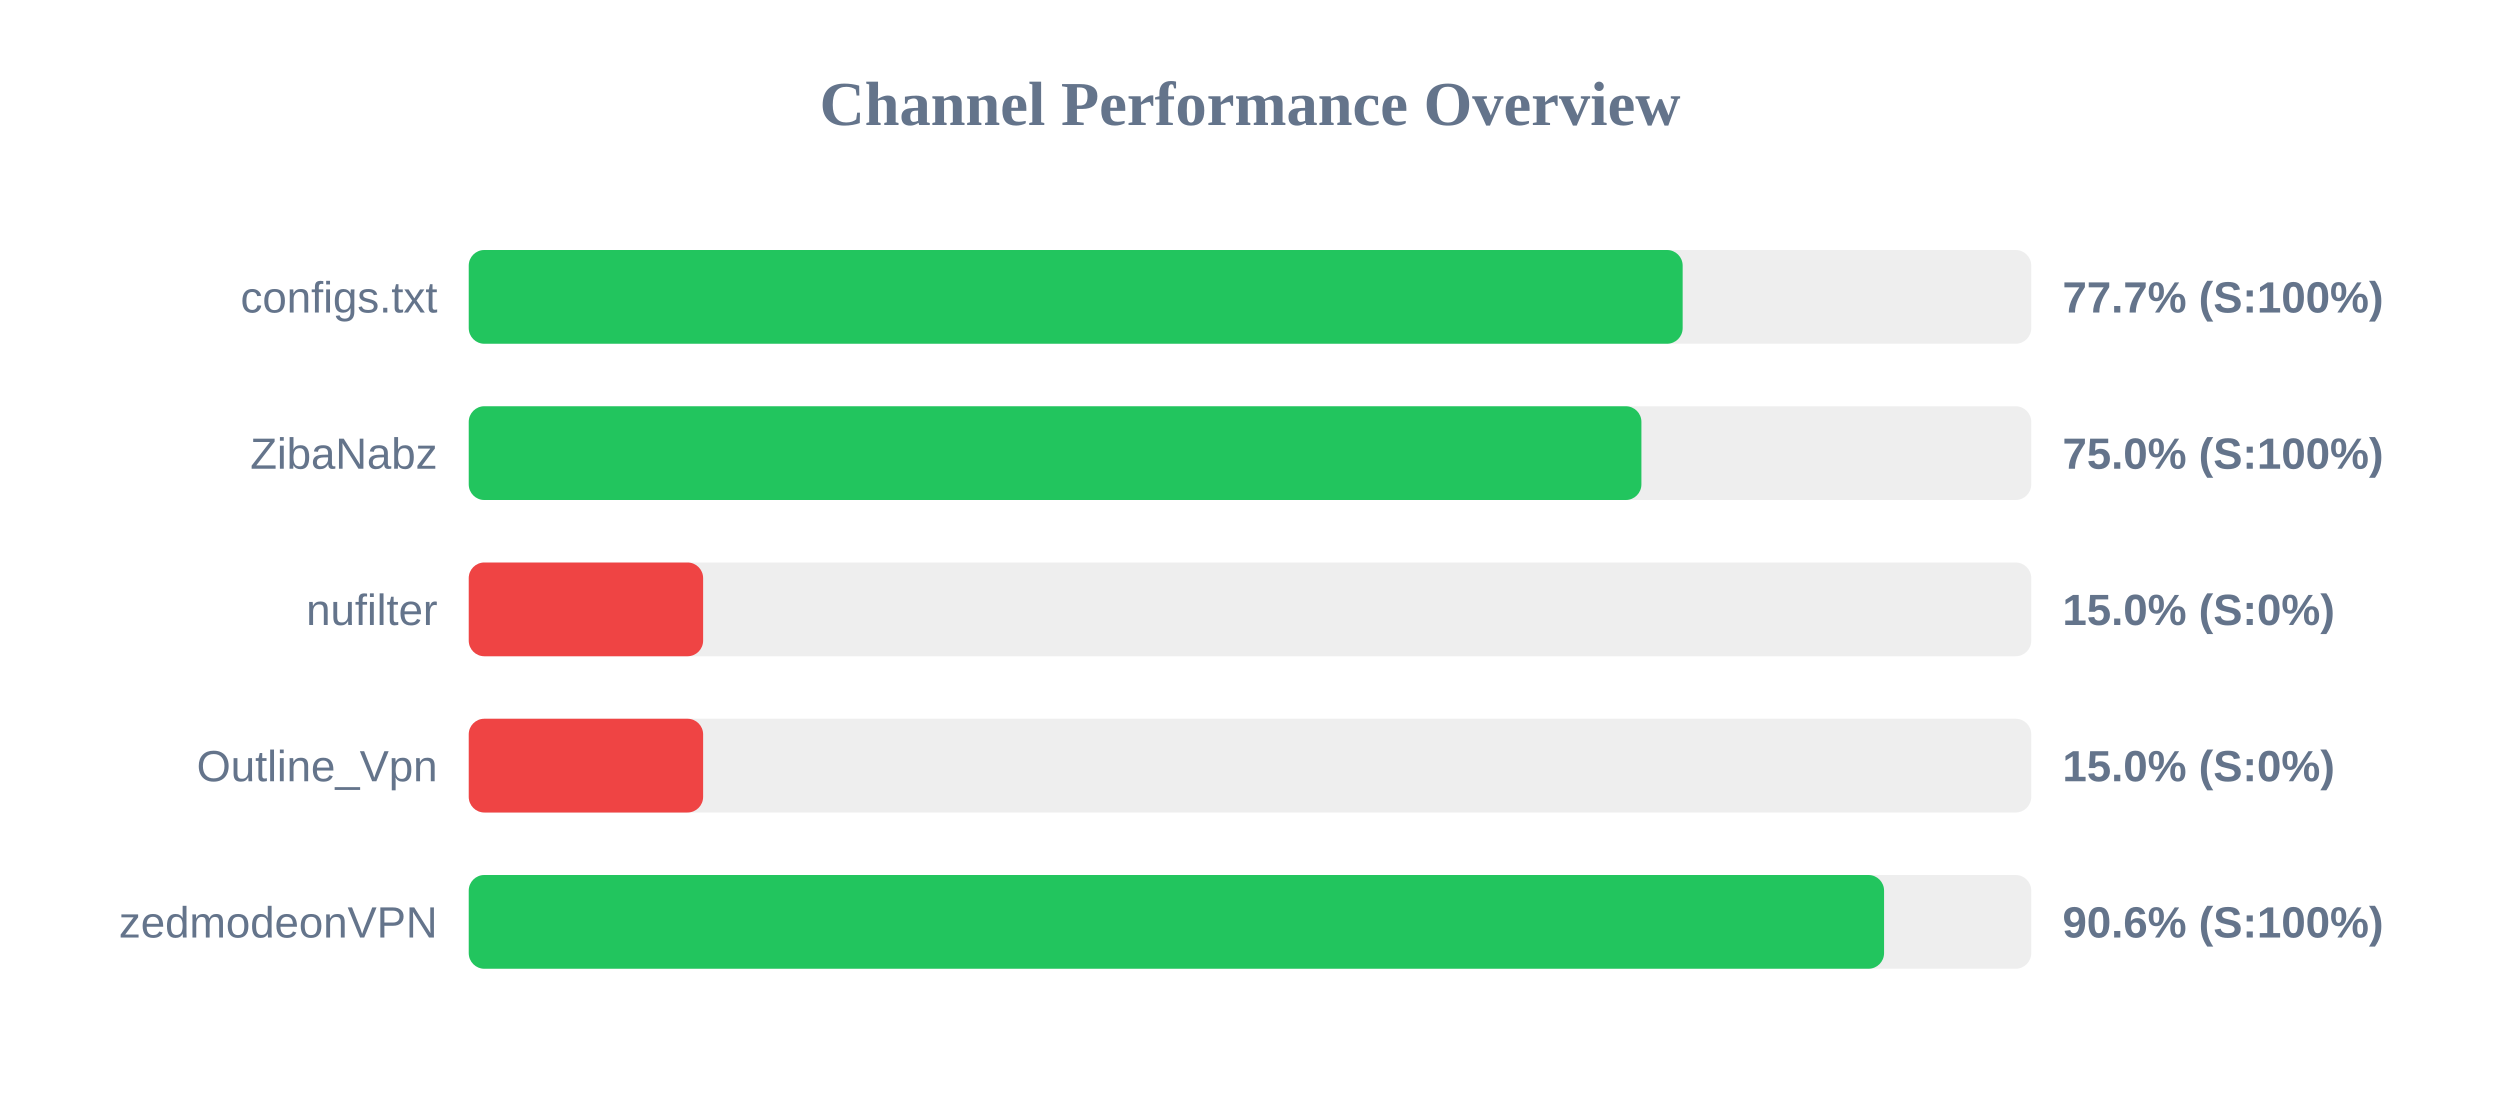
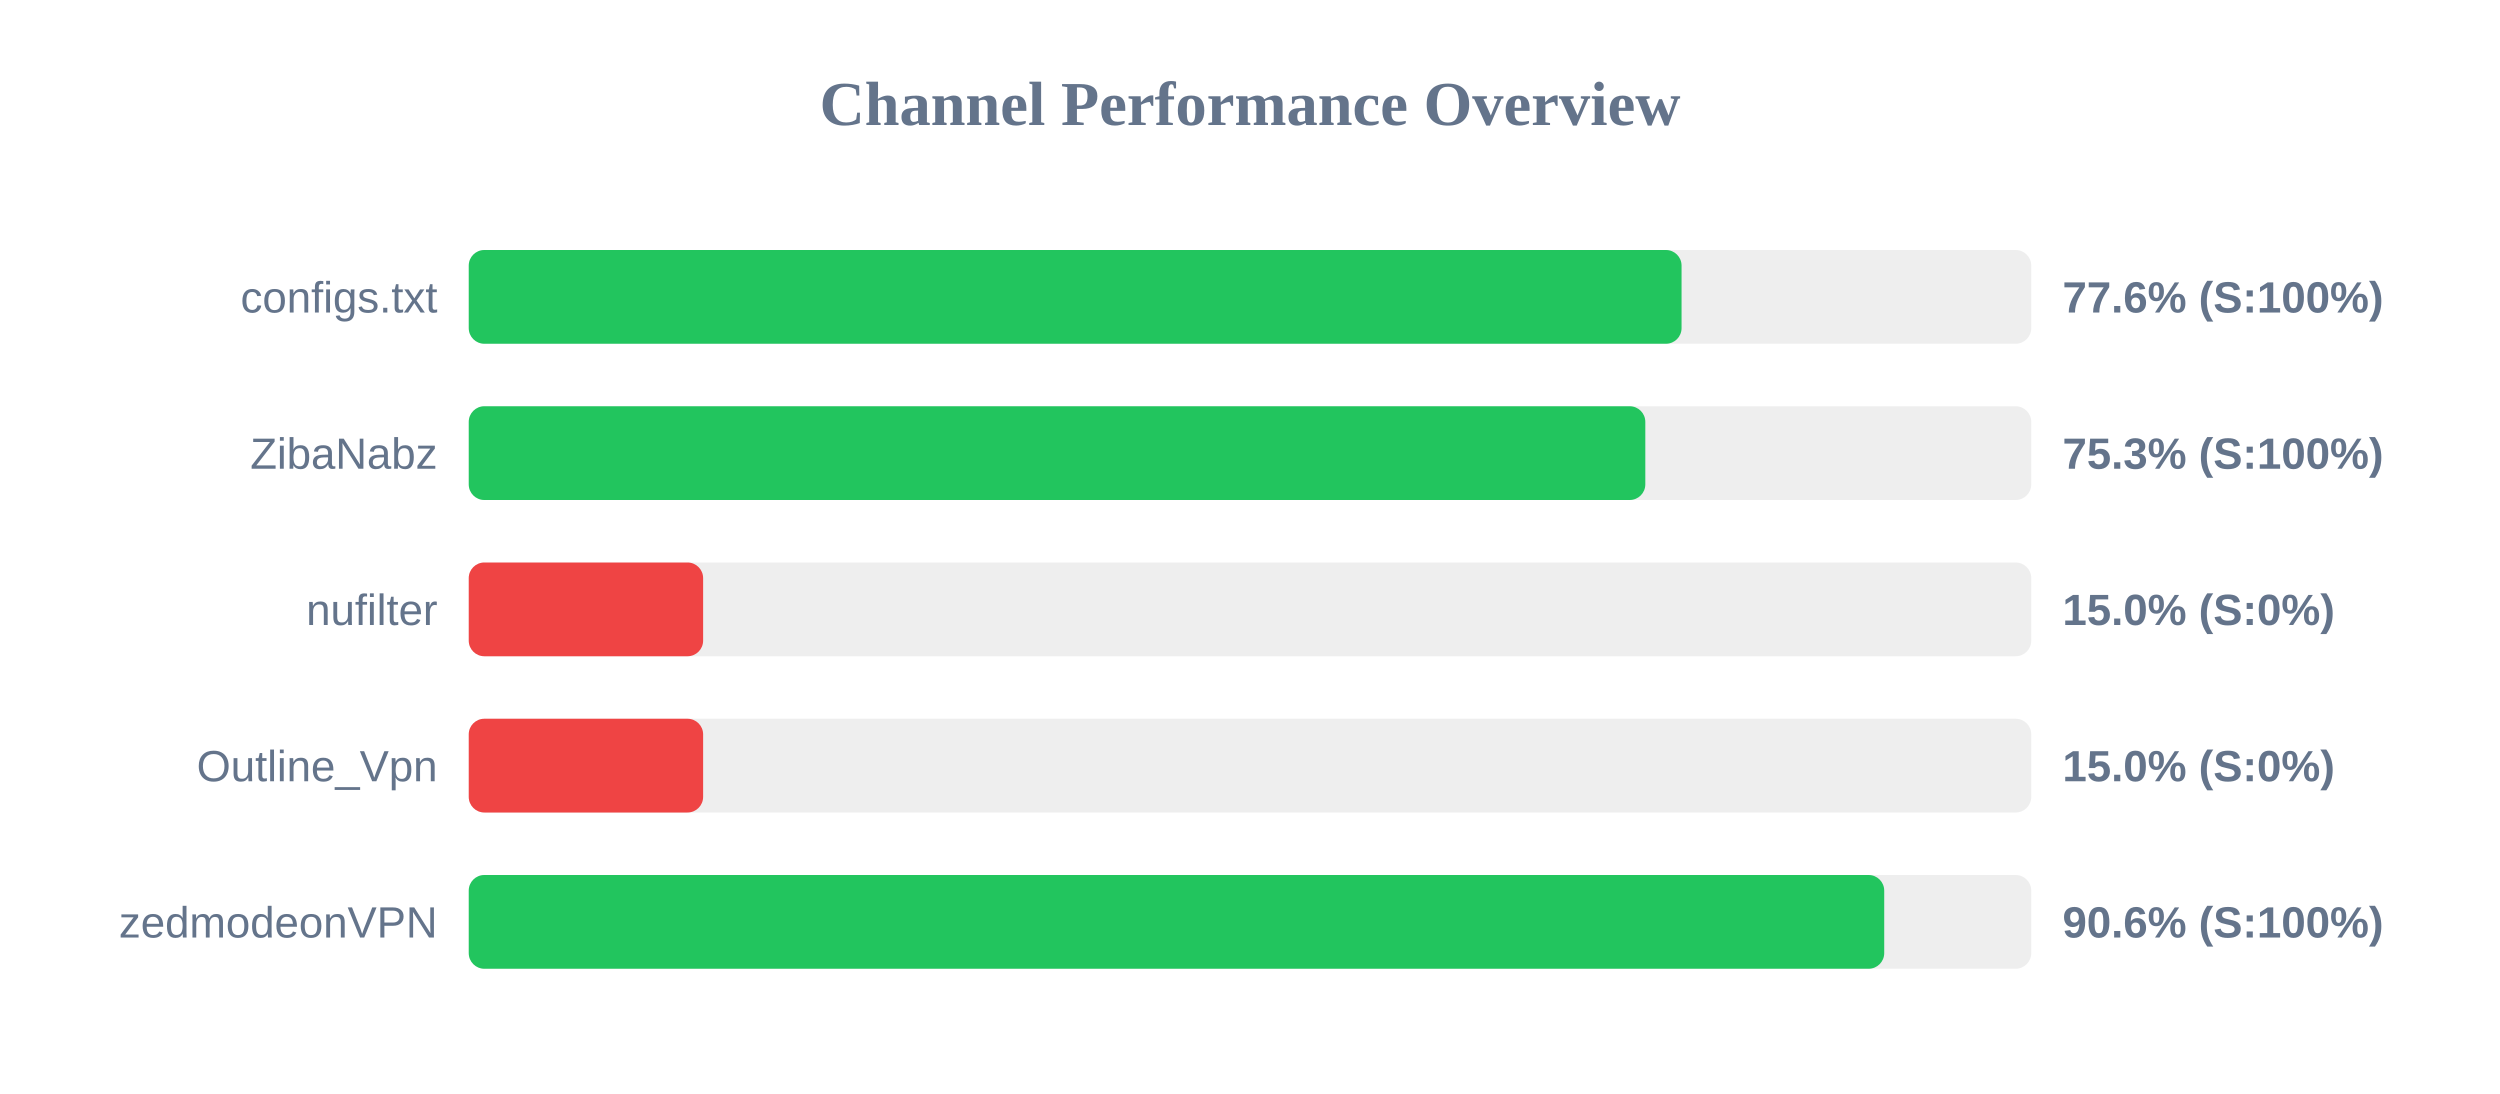
<svg xmlns="http://www.w3.org/2000/svg" width="800" height="350" version="1.1">
  <style>
        .row { font: 14px Arial; fill: #64748b; }
        .score { font: bold 14px Arial; fill: #64748b; }
    </style>
  <text x="400" y="40" text-anchor="middle" font-size="20px" font-weight="bold" fill="#64748b">Channel Performance Overview</text>
  <rect x="150" y="80" width="500" height="30" fill="#eee" rx="5" />
-   <rect x="150" y="80" width="388.45" height="30" fill="#22c55e" rx="5" />
+   <rect x="150" y="80" width="388.1" height="30" fill="#22c55e" rx="5" />
  <text x="140" y="100" text-anchor="end" class="row">configs.txt</text>
-   <text x="660" y="100" text-anchor="start" class="score">77.7% (S:100%)</text>
+   <text x="660" y="100" text-anchor="start" class="score">77.6% (S:100%)</text>
  <rect x="150" y="130" width="500" height="30" fill="#eee" rx="5" />
-   <rect x="150" y="130" width="375.25" height="30" fill="#22c55e" rx="5" />
+   <rect x="150" y="130" width="376.5" height="30" fill="#22c55e" rx="5" />
  <text x="140" y="150" text-anchor="end" class="row">ZibaNabz</text>
-   <text x="660" y="150" text-anchor="start" class="score">75.0% (S:100%)</text>
+   <text x="660" y="150" text-anchor="start" class="score">75.3% (S:100%)</text>
  <rect x="150" y="180" width="500" height="30" fill="#eee" rx="5" />
  <rect x="150" y="180" width="75.0" height="30" fill="#ef4444" rx="5" />
  <text x="140" y="200" text-anchor="end" class="row">nufilter</text>
  <text x="660" y="200" text-anchor="start" class="score">15.0% (S:0%)</text>
  <rect x="150" y="230" width="500" height="30" fill="#eee" rx="5" />
  <rect x="150" y="230" width="75.0" height="30" fill="#ef4444" rx="5" />
  <text x="140" y="250" text-anchor="end" class="row">Outline_Vpn</text>
  <text x="660" y="250" text-anchor="start" class="score">15.0% (S:0%)</text>
  <rect x="150" y="280" width="500" height="30" fill="#eee" rx="5" />
-   <rect x="150" y="280" width="452.9" height="30" fill="#22c55e" rx="5" />
+   <rect x="150" y="280" width="452.95" height="30" fill="#22c55e" rx="5" />
  <text x="140" y="300" text-anchor="end" class="row">zedmodeonVPN</text>
  <text x="660" y="300" text-anchor="start" class="score">90.6% (S:100%)</text>
</svg>
